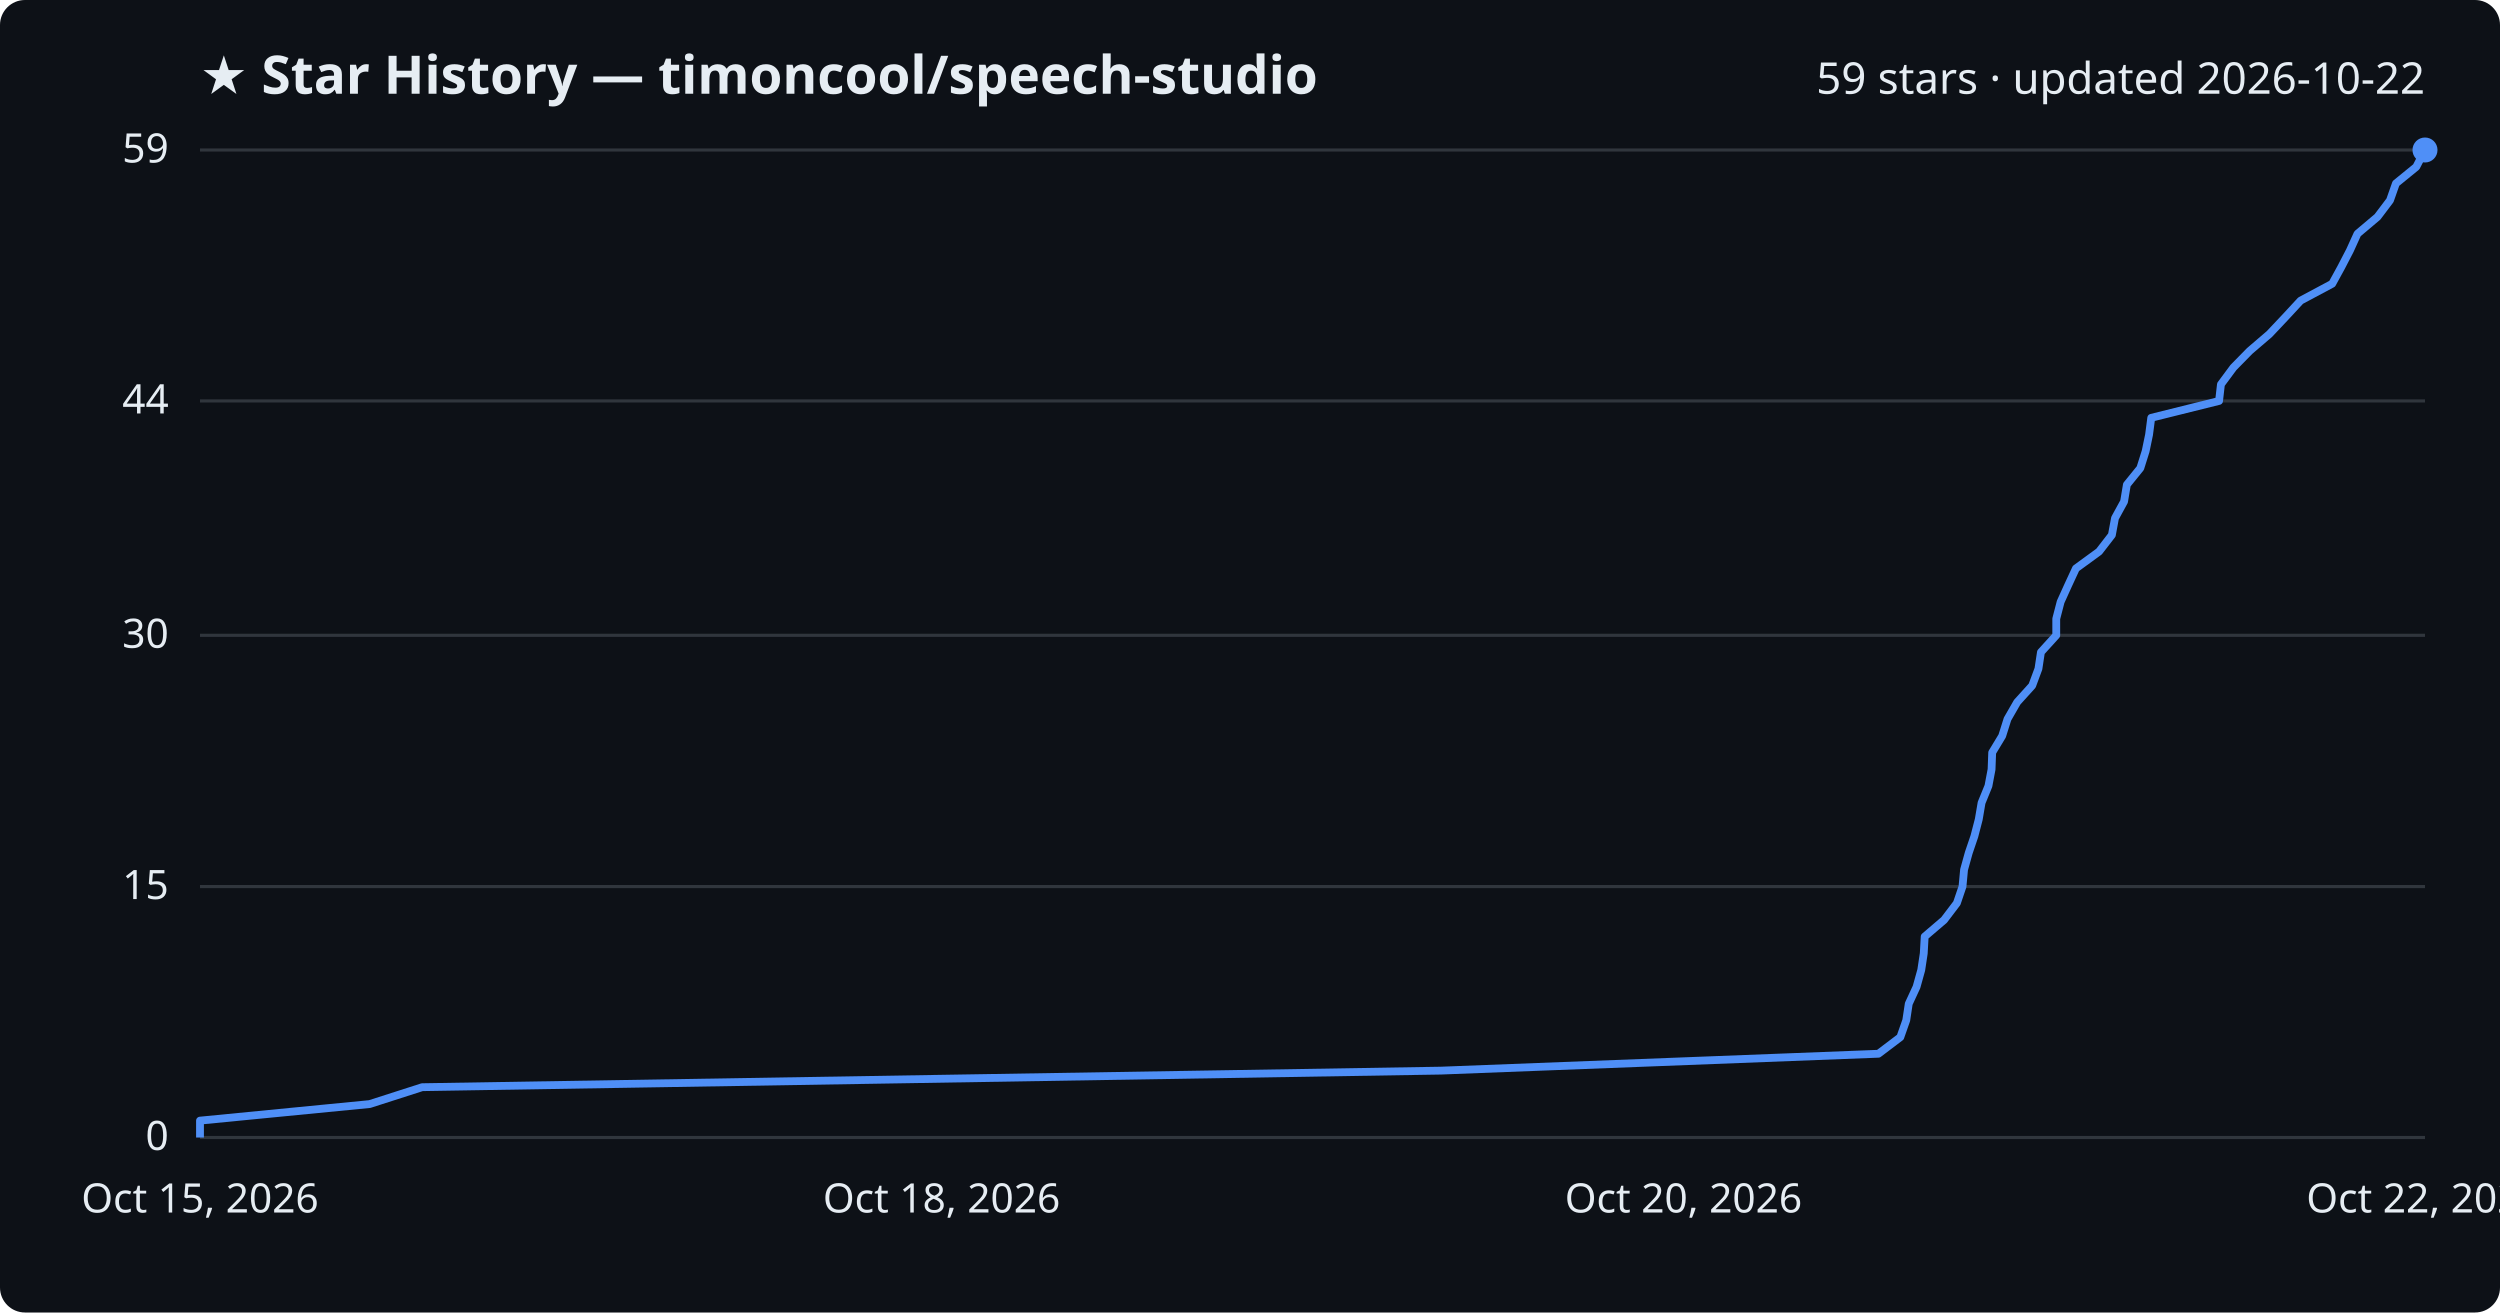
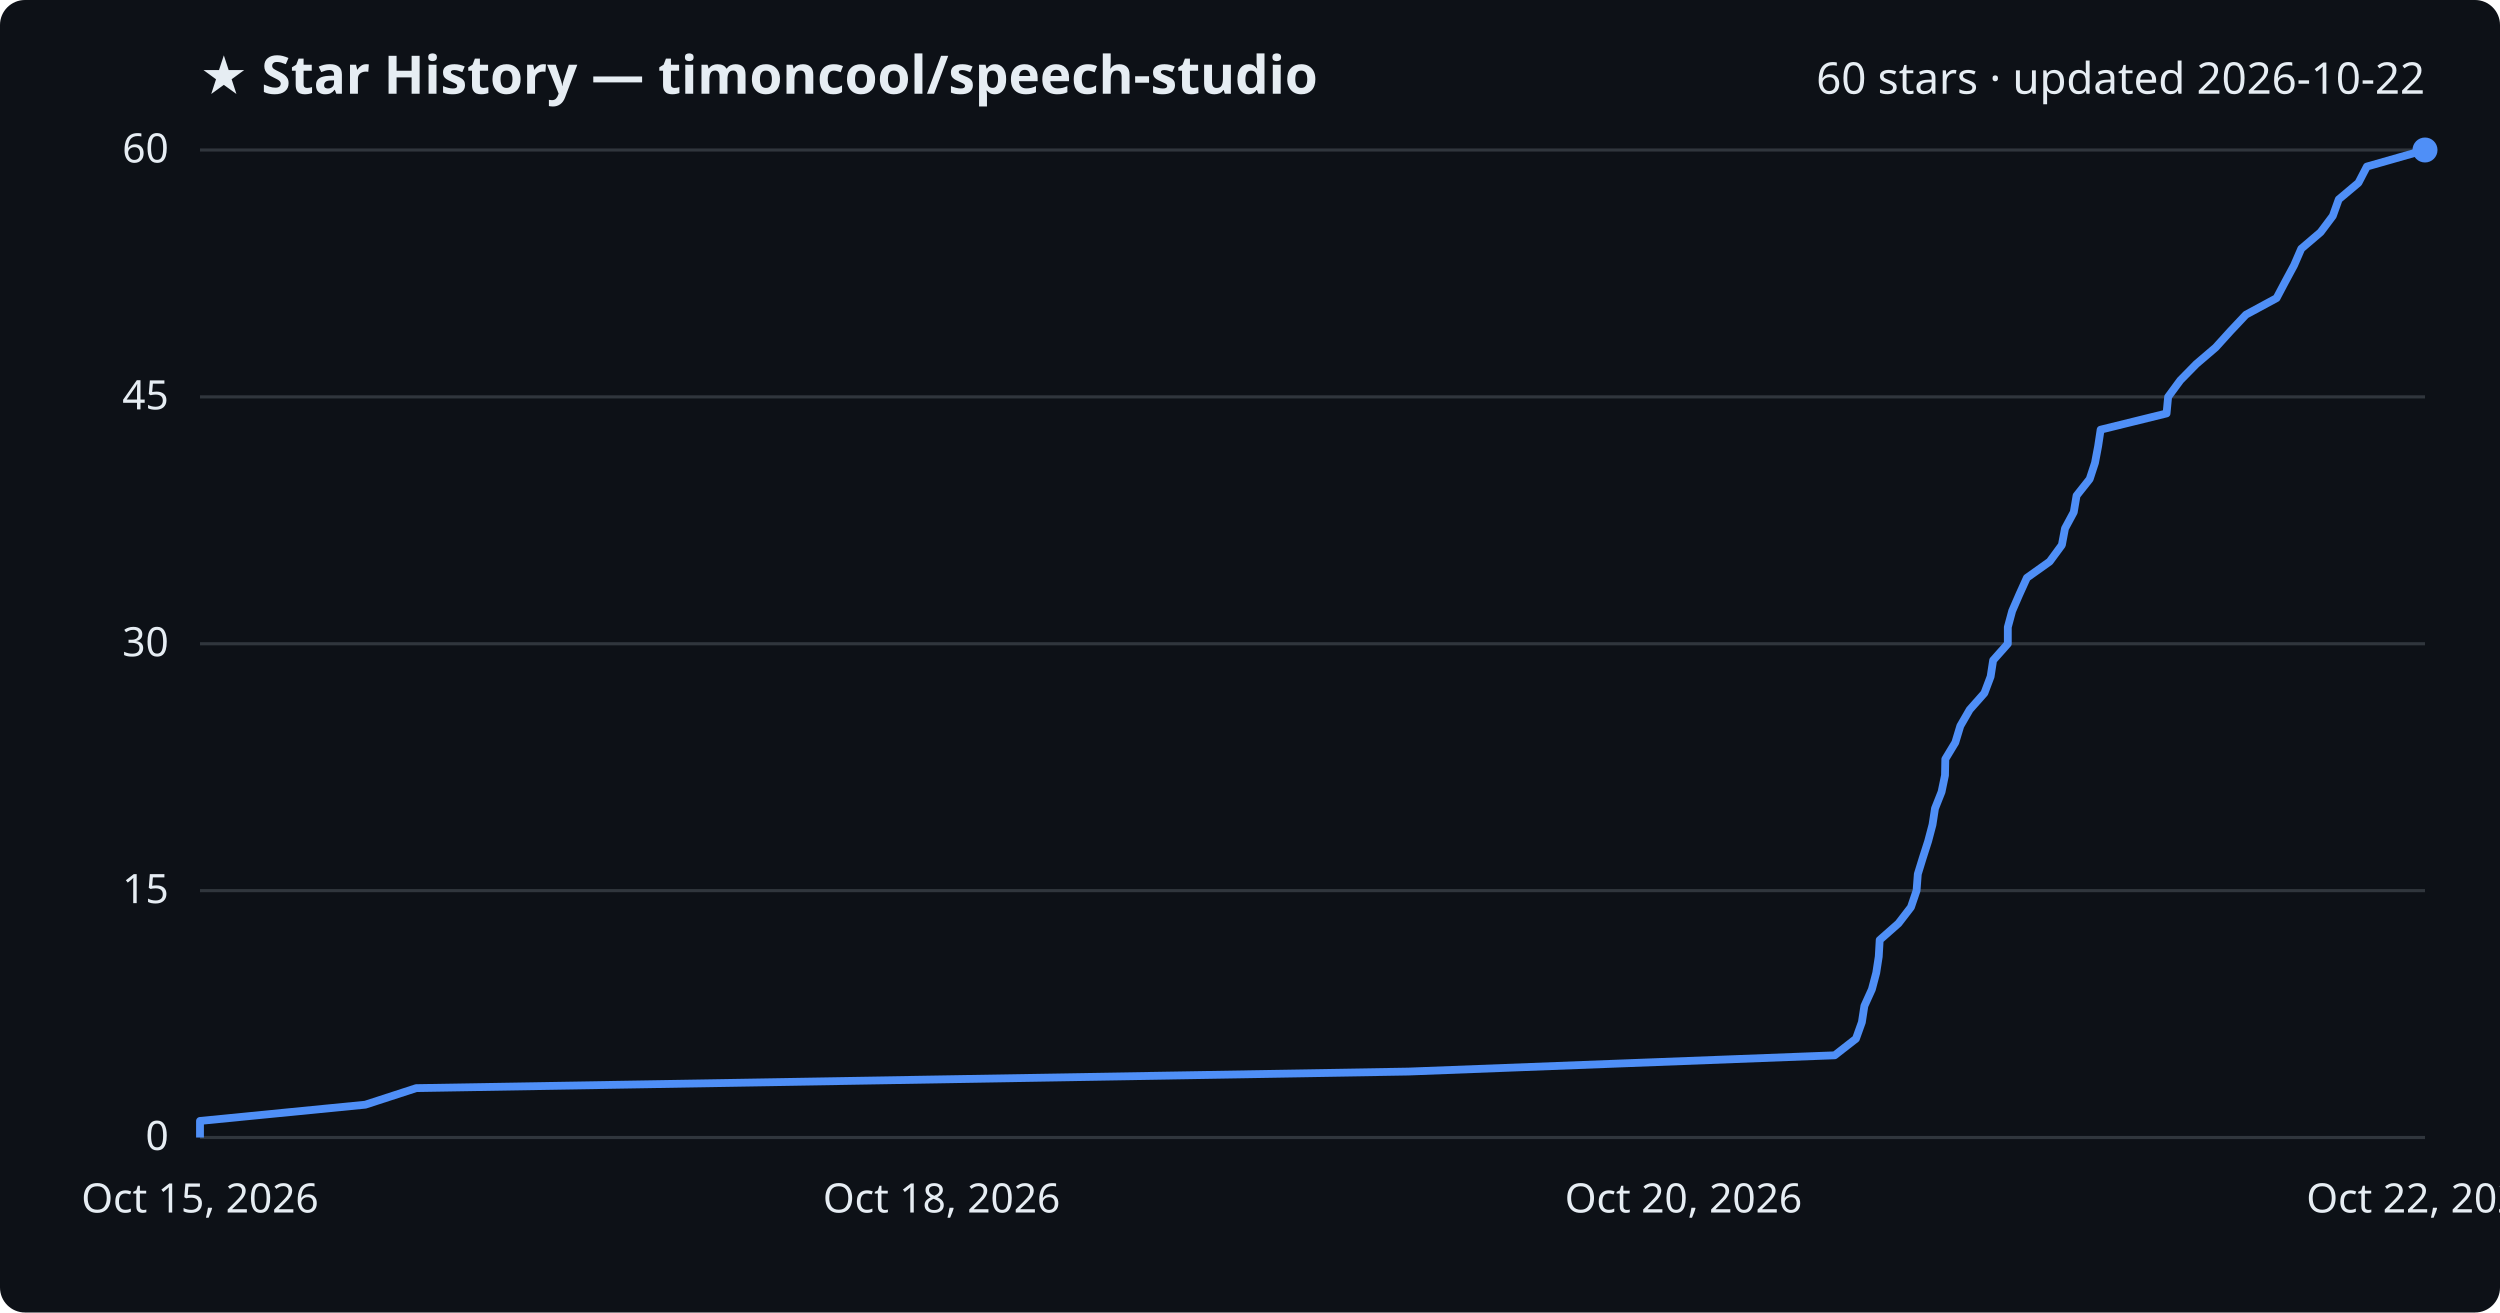
<svg xmlns="http://www.w3.org/2000/svg" viewBox="0 0 800 420" font-family="Segoe UI, sans-serif">
  <rect width="800" height="420" fill="#0d1117" rx="8" />
  <text x="64" y="30" fill="#e6edf3" font-size="17" font-weight="700">★ Star History — timoncool/speech-studio</text>
-   <text x="776" y="30" fill="#e6edf3" font-size="14" text-anchor="end">59 stars · updated 2026-10-22</text>
+   <text x="776" y="30" fill="#e6edf3" font-size="14" text-anchor="end">60 stars · updated 2026-10-22</text>
  <line x1="64" y1="364.0" x2="776" y2="364.0" stroke="#30363d" stroke-width="1" />
  <text x="54" y="368.0" fill="#e6edf3" font-size="13" text-anchor="end">0</text>
-   <line x1="64" y1="283.7" x2="776" y2="283.7" stroke="#30363d" stroke-width="1" />
-   <text x="54" y="287.7" fill="#e6edf3" font-size="13" text-anchor="end">15</text>
-   <line x1="64" y1="203.3" x2="776" y2="203.3" stroke="#30363d" stroke-width="1" />
-   <text x="54" y="207.3" fill="#e6edf3" font-size="13" text-anchor="end">30</text>
-   <line x1="64" y1="128.3" x2="776" y2="128.3" stroke="#30363d" stroke-width="1" />
-   <text x="54" y="132.3" fill="#e6edf3" font-size="13" text-anchor="end">44</text>
+   <line x1="64" y1="285.0" x2="776" y2="285.0" stroke="#30363d" stroke-width="1" />
+   <text x="54" y="289.0" fill="#e6edf3" font-size="13" text-anchor="end">15</text>
+   <line x1="64" y1="206.0" x2="776" y2="206.0" stroke="#30363d" stroke-width="1" />
+   <text x="54" y="210.0" fill="#e6edf3" font-size="13" text-anchor="end">30</text>
+   <line x1="64" y1="127.0" x2="776" y2="127.0" stroke="#30363d" stroke-width="1" />
+   <text x="54" y="131.0" fill="#e6edf3" font-size="13" text-anchor="end">45</text>
  <line x1="64" y1="48.0" x2="776" y2="48.0" stroke="#30363d" stroke-width="1" />
-   <text x="54" y="52.0" fill="#e6edf3" font-size="13" text-anchor="end">59</text>
-   <path d="M64.0,364.0 L64.0,358.6 L118.3,353.3 L135.1,347.9 L461.1,342.6 L601.1,337.2 L608.1,331.9 L610.0,326.5 L610.8,321.2 L613.3,315.8 L614.8,310.4 L615.6,305.1 L615.9,299.7 L622.1,294.4 L626.2,289.0 L628.0,283.7 L628.5,278.3 L630.0,272.9 L631.8,267.6 L633.2,262.2 L634.1,256.9 L636.3,251.5 L637.3,246.2 L637.5,240.8 L640.7,235.5 L642.4,230.1 L645.5,224.7 L650.3,219.4 L652.3,214.0 L653.1,208.7 L658.0,203.3 L658.0,198.0 L659.4,192.6 L661.8,187.3 L664.3,181.9 L671.7,176.5 L675.8,171.2 L676.8,165.8 L679.7,160.5 L680.6,155.1 L684.9,149.8 L686.6,144.4 L687.7,139.1 L688.4,133.7 L710.1,128.3 L710.7,123.0 L714.7,117.6 L719.9,112.3 L726.2,106.9 L731.2,101.6 L736.2,96.2 L746.3,90.8 L749.2,85.5 L752.0,80.1 L754.4,74.8 L760.8,69.4 L764.8,64.1 L766.7,58.7 L773.2,53.4 L776.0,48.0 L776.0,48.0" fill="none" stroke="#4f8ff7" stroke-width="2.5" stroke-linejoin="round" />
+   <text x="54" y="52.0" fill="#e6edf3" font-size="13" text-anchor="end">60</text>
+   <path d="M64.0,364.0 L64.0,358.7 L116.9,353.5 L133.2,348.2 L450.7,342.9 L587.1,337.7 L593.9,332.4 L595.8,327.1 L596.6,321.9 L599.0,316.6 L600.4,311.3 L601.2,306.1 L601.5,300.8 L607.5,295.5 L611.5,290.3 L613.3,285.0 L613.7,279.7 L615.3,274.5 L617.0,269.2 L618.4,263.9 L619.2,258.7 L621.3,253.4 L622.4,248.1 L622.5,242.9 L625.7,237.6 L627.3,232.3 L630.3,227.1 L635.0,221.8 L637.0,216.5 L637.8,211.3 L642.5,206.0 L642.5,200.7 L643.9,195.5 L646.2,190.2 L648.6,184.9 L655.9,179.7 L659.8,174.4 L660.8,169.1 L663.6,163.9 L664.5,158.6 L668.7,153.3 L670.4,148.1 L671.4,142.8 L672.2,137.5 L693.3,132.3 L693.8,127.0 L697.7,121.7 L702.8,116.5 L709.0,111.2 L713.8,105.9 L718.7,100.7 L728.5,95.4 L731.3,90.1 L734.1,84.9 L736.4,79.6 L742.6,74.3 L746.5,69.1 L748.4,63.8 L754.7,58.5 L757.4,53.3 L776.0,48.0 L776.0,48.0" fill="none" stroke="#4f8ff7" stroke-width="2.5" stroke-linejoin="round" />
  <circle cx="776.0" cy="48.0" r="4" fill="#4f8ff7" />
  <text x="64.0" y="388" fill="#e6edf3" font-size="13" text-anchor="middle">Oct 15, 2026</text>
  <text x="301.3" y="388" fill="#e6edf3" font-size="13" text-anchor="middle">Oct 18, 2026</text>
  <text x="538.7" y="388" fill="#e6edf3" font-size="13" text-anchor="middle">Oct 20, 2026</text>
  <text x="776.0" y="388" fill="#e6edf3" font-size="13" text-anchor="middle">Oct 22, 2026</text>
</svg>
